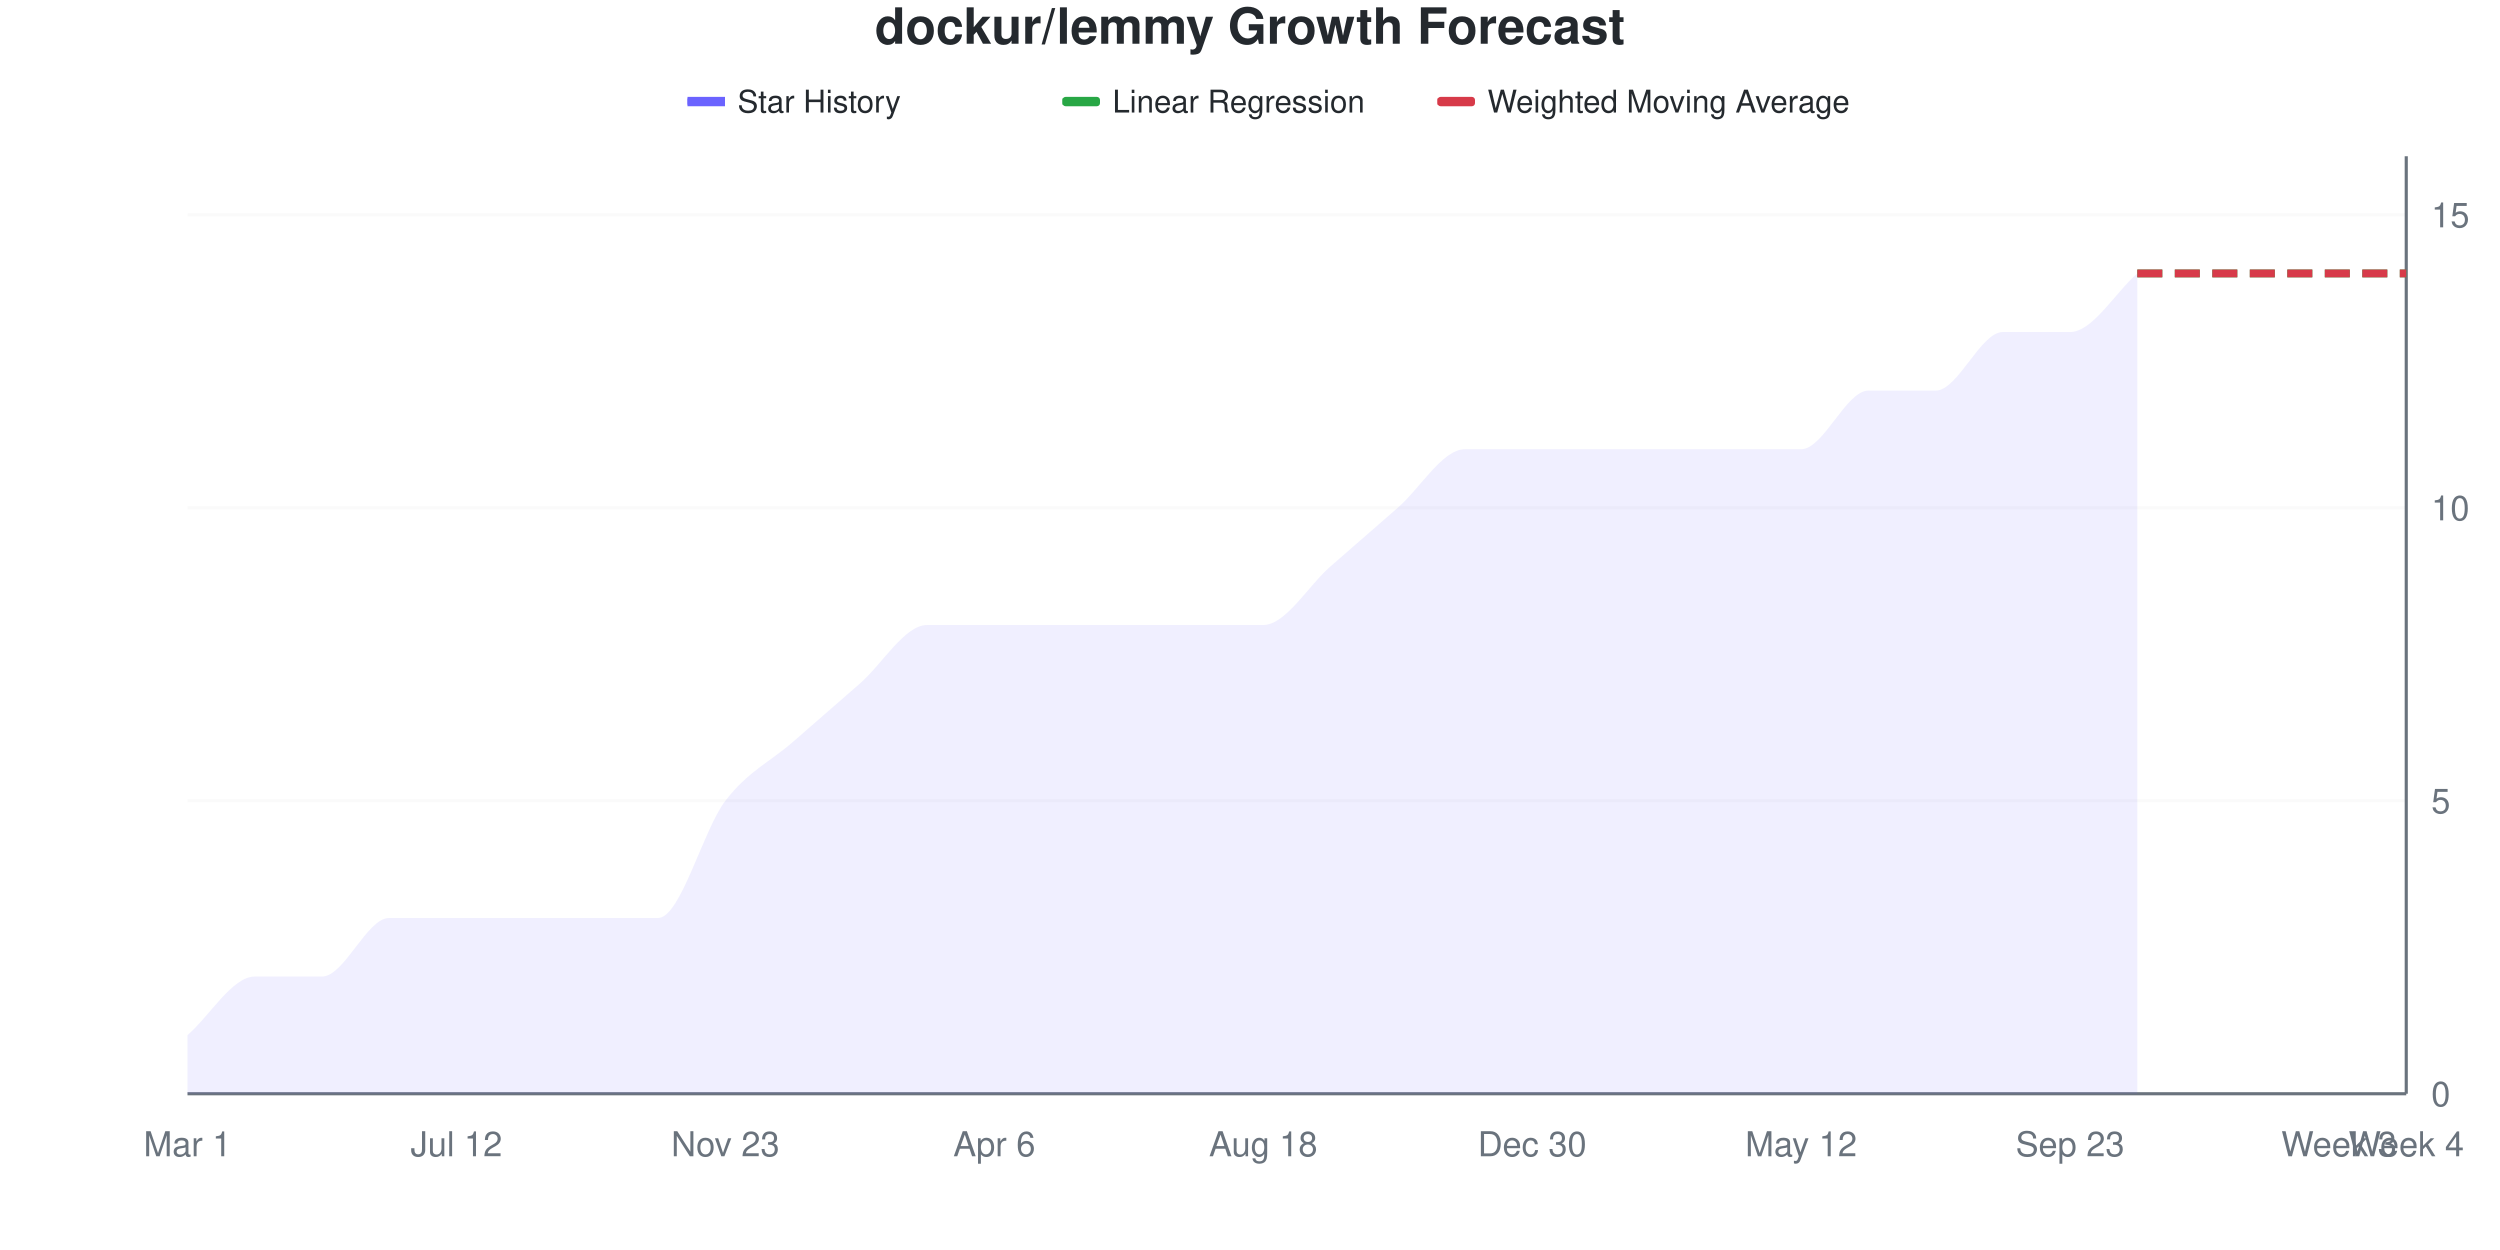
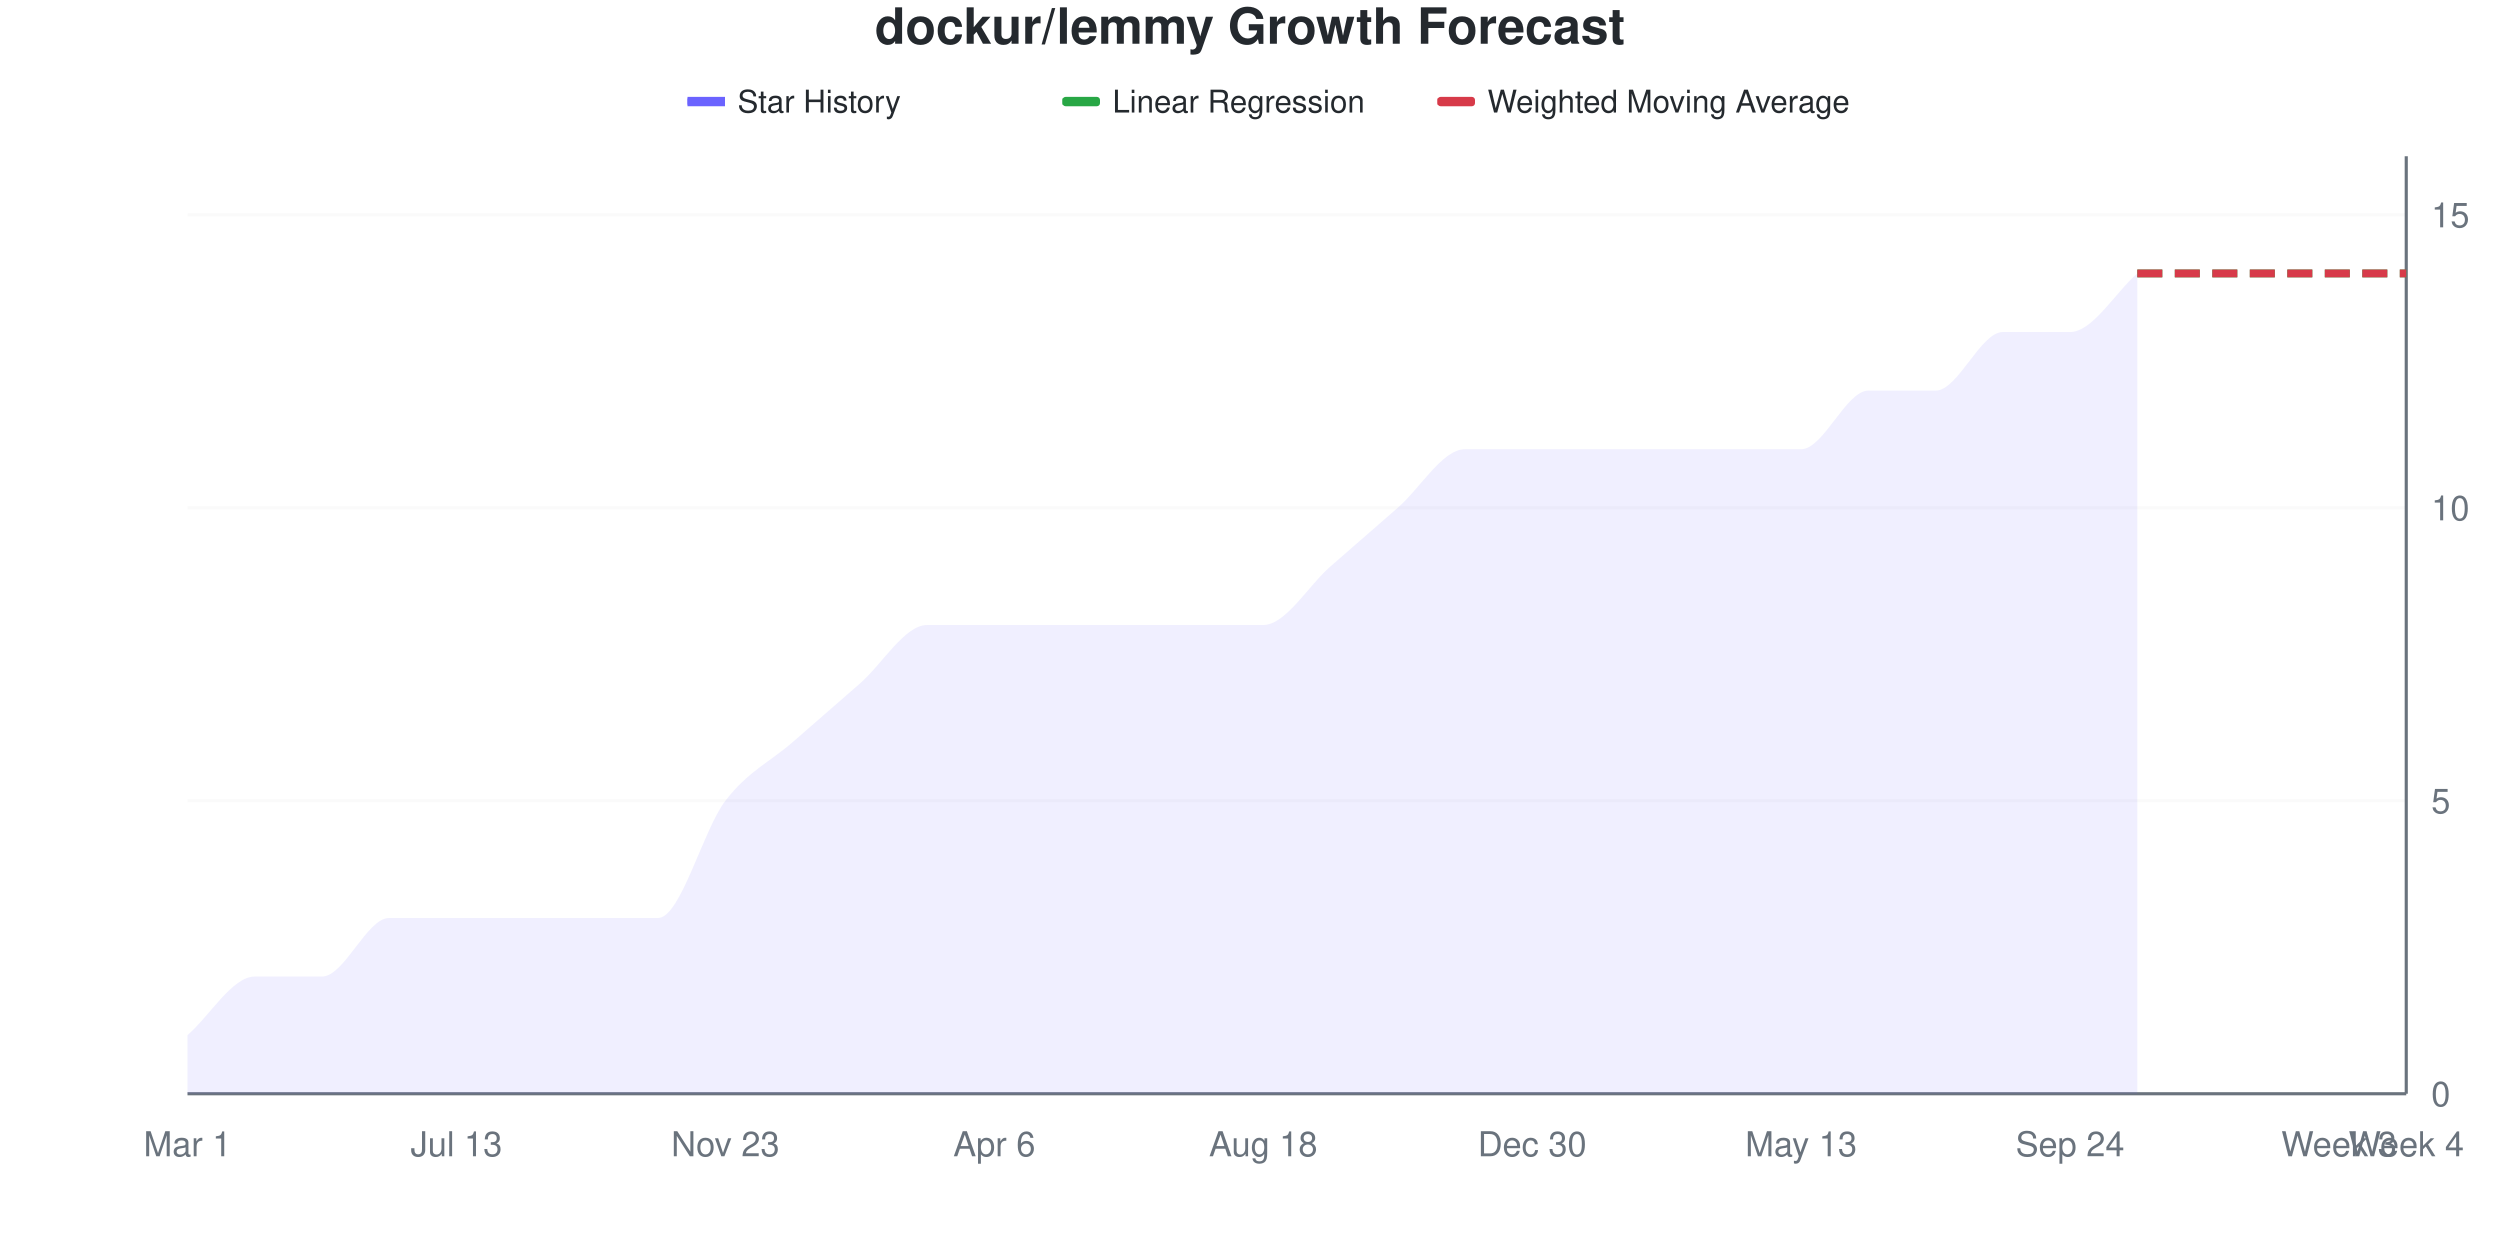
<svg xmlns="http://www.w3.org/2000/svg" viewBox="0 0 800 400" width="800" height="400">
  <style>
    @keyframes drawLine {
      to { stroke-dashoffset: 0; }
    }
    @keyframes fadeInPoint {
      from { opacity: 0; }
      to { opacity: 1; }
    }
    .data-line-0 {
      stroke-dasharray: 1113;
      stroke-dashoffset: 1113;
      animation: drawLine 2s ease-out forwards;
    }
    .data-point {
      opacity: 0;
      animation: fadeInPoint 0.5s ease-out forwards;
    }
    .chart-bg { fill: #fff; }
    .chart-text { fill: #24292e; }
    .chart-muted { fill: #6a737d; }
    .chart-grid { stroke: #eee; }
    .chart-axis { stroke: #6a737d; }
    @media (prefers-color-scheme: dark) {
      .chart-bg { fill: #0d1117; }
      .chart-text { fill: #e6edf3; }
      .chart-muted { fill: #8b949e; }
      .chart-grid { stroke: #21262d; }
      .chart-axis { stroke: #8b949e; }
    }
  </style>
  <rect width="800" height="400" class="chart-bg" />
  <text x="400" y="14" text-anchor="middle" class="chart-text" font-size="16" font-weight="bold" font-family="-apple-system, BlinkMacSystemFont, 'Segoe UI', Helvetica, Arial, sans-serif">dockur/lemmy Growth Forecast</text>
  <g class="legend">
    <rect x="220" y="31" width="12" height="3" fill="#6b63ff" />
    <line x1="220" y1="32.5" x2="232" y2="32.5" stroke="#6b63ff" stroke-width="2" />
    <text x="236" y="36" class="chart-text" font-size="10" font-family="-apple-system, BlinkMacSystemFont, 'Segoe UI', Helvetica, Arial, sans-serif">Star History</text>
    <rect x="340" y="31" width="12" height="3" fill="#28a745" rx="1" />
    <line x1="340" y1="32.5" x2="352" y2="32.5" stroke="#28a745" stroke-width="2" stroke-dasharray="4,2" />
    <text x="356" y="36" class="chart-text" font-size="10" font-family="-apple-system, BlinkMacSystemFont, 'Segoe UI', Helvetica, Arial, sans-serif">Linear Regression</text>
    <rect x="460" y="31" width="12" height="3" fill="#d73a49" rx="1" />
    <line x1="460" y1="32.5" x2="472" y2="32.5" stroke="#d73a49" stroke-width="2" stroke-dasharray="4,2" />
    <text x="476" y="36" class="chart-text" font-size="10" font-family="-apple-system, BlinkMacSystemFont, 'Segoe UI', Helvetica, Arial, sans-serif">Weighted Moving Average</text>
  </g>
  <g class="grid">
    <line x1="60" y1="350" x2="770" y2="350" class="chart-grid" stroke-opacity="0.3" />
    <text x="778" y="354" text-anchor="start" class="chart-muted" font-size="11" font-family="-apple-system, BlinkMacSystemFont, 'Segoe UI', Helvetica, Arial, sans-serif">0</text>
    <line x1="60" y1="256.25" x2="770" y2="256.25" class="chart-grid" stroke-opacity="0.3" />
    <text x="778" y="260.25" text-anchor="start" class="chart-muted" font-size="11" font-family="-apple-system, BlinkMacSystemFont, 'Segoe UI', Helvetica, Arial, sans-serif">5</text>
    <line x1="60" y1="162.5" x2="770" y2="162.5" class="chart-grid" stroke-opacity="0.3" />
    <text x="778" y="166.5" text-anchor="start" class="chart-muted" font-size="11" font-family="-apple-system, BlinkMacSystemFont, 'Segoe UI', Helvetica, Arial, sans-serif">10</text>
    <line x1="60" y1="68.75" x2="770" y2="68.75" class="chart-grid" stroke-opacity="0.3" />
    <text x="778" y="72.75" text-anchor="start" class="chart-muted" font-size="11" font-family="-apple-system, BlinkMacSystemFont, 'Segoe UI', Helvetica, Arial, sans-serif">15</text>
  </g>
  <g class="milestones">
    
  </g>
  <g class="x-axis">
    <text x="60" y="370" text-anchor="middle" class="chart-muted" font-size="11" font-family="-apple-system, BlinkMacSystemFont, 'Segoe UI', Helvetica, Arial, sans-serif">Mar 1</text>
-     <text x="146.061" y="370" text-anchor="middle" class="chart-muted" font-size="11" font-family="-apple-system, BlinkMacSystemFont, 'Segoe UI', Helvetica, Arial, sans-serif">Jul 12</text>
+     <text x="146.061" y="370" text-anchor="middle" class="chart-muted" font-size="11" font-family="-apple-system, BlinkMacSystemFont, 'Segoe UI', Helvetica, Arial, sans-serif">Jul 13</text>
    <text x="232.121" y="370" text-anchor="middle" class="chart-muted" font-size="11" font-family="-apple-system, BlinkMacSystemFont, 'Segoe UI', Helvetica, Arial, sans-serif">Nov 23</text>
    <text x="318.182" y="370" text-anchor="middle" class="chart-muted" font-size="11" font-family="-apple-system, BlinkMacSystemFont, 'Segoe UI', Helvetica, Arial, sans-serif">Apr 6</text>
    <text x="404.242" y="370" text-anchor="middle" class="chart-muted" font-size="11" font-family="-apple-system, BlinkMacSystemFont, 'Segoe UI', Helvetica, Arial, sans-serif">Aug 18</text>
    <text x="490.303" y="370" text-anchor="middle" class="chart-muted" font-size="11" font-family="-apple-system, BlinkMacSystemFont, 'Segoe UI', Helvetica, Arial, sans-serif">Dec 30</text>
-     <text x="576.364" y="370" text-anchor="middle" class="chart-muted" font-size="11" font-family="-apple-system, BlinkMacSystemFont, 'Segoe UI', Helvetica, Arial, sans-serif">May 12</text>
-     <text x="662.424" y="370" text-anchor="middle" class="chart-muted" font-size="11" font-family="-apple-system, BlinkMacSystemFont, 'Segoe UI', Helvetica, Arial, sans-serif">Sep 23</text>
+     <text x="576.364" y="370" text-anchor="middle" class="chart-muted" font-size="11" font-family="-apple-system, BlinkMacSystemFont, 'Segoe UI', Helvetica, Arial, sans-serif">May 13</text>
+     <text x="662.424" y="370" text-anchor="middle" class="chart-muted" font-size="11" font-family="-apple-system, BlinkMacSystemFont, 'Segoe UI', Helvetica, Arial, sans-serif">Sep 24</text>
    <text x="748.485" y="370" text-anchor="middle" class="chart-muted" font-size="11" font-family="-apple-system, BlinkMacSystemFont, 'Segoe UI', Helvetica, Arial, sans-serif">Week 3</text>
    <text x="770" y="370" text-anchor="middle" class="chart-muted" font-size="11" font-family="-apple-system, BlinkMacSystemFont, 'Segoe UI', Helvetica, Arial, sans-serif">Week 4</text>
  </g>
  <line x1="770" y1="50" x2="770" y2="350" class="chart-axis" stroke-width="1" />
  <line x1="60" y1="350" x2="770" y2="350" class="chart-axis" stroke-width="1" />
  <path d="M60,350 L60,331.25 C67.172,325 74.343,312.5 81.515,312.5 C88.687,312.5 95.859,312.5 103.03,312.5 C110.202,312.5 117.374,293.75 124.545,293.75 C131.717,293.75 138.889,293.75 146.061,293.75 C153.232,293.75 160.404,293.75 167.576,293.75 C174.747,293.75 181.919,293.75 189.091,293.75 C196.263,293.75 203.434,293.75 210.606,293.75 C217.778,293.75 224.949,265.625 232.121,256.25 C239.293,246.875 246.465,243.75 253.636,237.5 C260.808,231.25 267.98,225 275.152,218.75 C282.323,212.5 289.495,200 296.667,200 C303.838,200 311.01,200 318.182,200 C325.354,200 332.525,200 339.697,200 C346.869,200 354.04,200 361.212,200 C368.384,200 375.556,200 382.727,200 C389.899,200 397.071,200 404.242,200 C411.414,200 418.586,187.5 425.758,181.25 C432.929,175 440.101,168.75 447.273,162.5 C454.444,156.25 461.616,143.75 468.788,143.75 C475.96,143.75 483.131,143.75 490.303,143.75 C497.475,143.75 504.646,143.75 511.818,143.75 C518.99,143.75 526.162,143.75 533.333,143.75 C540.505,143.75 547.677,143.75 554.848,143.75 C562.02,143.75 569.192,143.75 576.364,143.75 C583.535,143.75 590.707,125 597.879,125 C605.051,125 612.222,125 619.394,125 C626.566,125 633.737,106.25 640.909,106.25 C648.081,106.25 655.253,106.25 662.424,106.25 C669.596,106.25 676.768,93.75 683.939,87.5 L683.939,350 L60,350 Z" fill="#6b63ff" fill-opacity="0.1" />
  <path d="M60,350 L60,331.25 C67.172,325 74.343,312.5 81.515,312.5 C88.687,312.5 95.859,312.5 103.03,312.5 C110.202,312.5 117.374,293.75 124.545,293.75 C131.717,293.75 138.889,293.75 146.061,293.75 C153.232,293.75 160.404,293.75 167.576,293.75 C174.747,293.75 181.919,293.75 189.091,293.75 C196.263,293.75 203.434,293.75 210.606,293.75 C217.778,293.75 224.949,265.625 232.121,256.25 C239.293,246.875 246.465,243.75 253.636,237.5 C260.808,231.25 267.98,225 275.152,218.75 C282.323,212.5 289.495,200 296.667,200 C303.838,200 311.01,200 318.182,200 C325.354,200 332.525,200 339.697,200 C346.869,200 354.04,200 361.212,200 C368.384,200 375.556,200 382.727,200 C389.899,200 397.071,200 404.242,200 C411.414,200 418.586,187.5 425.758,181.25 C432.929,175 440.101,168.75 447.273,162.5 C454.444,156.25 461.616,143.75 468.788,143.75 C475.96,143.75 483.131,143.75 490.303,143.75 C497.475,143.75 504.646,143.75 511.818,143.75 C518.99,143.75 526.162,143.75 533.333,143.75 C540.505,143.75 547.677,143.75 554.848,143.75 C562.02,143.75 569.192,143.75 576.364,143.75 C583.535,143.75 590.707,125 597.879,125 C605.051,125 612.222,125 619.394,125 C626.566,125 633.737,106.25 640.909,106.25 C648.081,106.25 655.253,106.25 662.424,106.25 C669.596,106.25 676.768,93.75 683.939,87.5" fill="none" stroke="#6b63ff" stroke-width="2.5" class="data-line-0" />
  <path d="M683.939,87.5 C691.111,87.5 698.283,87.5 705.455,87.5 C712.626,87.5 719.798,87.5 726.97,87.5 C734.141,87.5 741.313,87.5 748.485,87.5 C755.657,87.5 762.828,87.5 770,87.5" fill="none" stroke="#28a745" stroke-width="2.5" stroke-dasharray="8,4" />
  <path d="M683.939,87.5 C691.111,87.5 698.283,87.5 705.455,87.5 C712.626,87.5 719.798,87.5 726.97,87.5 C734.141,87.5 741.313,87.5 748.485,87.5 C755.657,87.5 762.828,87.5 770,87.5" fill="none" stroke="#d73a49" stroke-width="2.5" stroke-dasharray="8,4" />
  <g class="points">
    <circle cx="60" cy="331.25" r="4" fill="#6b63ff" class="data-point" style="animation-delay: 1.50s" />
    <circle cx="81.515" cy="312.5" r="4" fill="#6b63ff" class="data-point" style="animation-delay: 1.55s" />
    <circle cx="103.03" cy="312.5" r="4" fill="#6b63ff" class="data-point" style="animation-delay: 1.60s" />
    <circle cx="124.545" cy="293.75" r="4" fill="#6b63ff" class="data-point" style="animation-delay: 1.65s" />
    <circle cx="146.061" cy="293.75" r="4" fill="#6b63ff" class="data-point" style="animation-delay: 1.70s" />
    <circle cx="167.576" cy="293.75" r="4" fill="#6b63ff" class="data-point" style="animation-delay: 1.75s" />
    <circle cx="189.091" cy="293.75" r="4" fill="#6b63ff" class="data-point" style="animation-delay: 1.80s" />
    <circle cx="210.606" cy="293.75" r="4" fill="#6b63ff" class="data-point" style="animation-delay: 1.85s" />
    <circle cx="232.121" cy="256.25" r="4" fill="#6b63ff" class="data-point" style="animation-delay: 1.90s" />
    <circle cx="253.636" cy="237.5" r="4" fill="#6b63ff" class="data-point" style="animation-delay: 1.95s" />
    <circle cx="275.152" cy="218.75" r="4" fill="#6b63ff" class="data-point" style="animation-delay: 2.00s" />
    <circle cx="296.667" cy="200" r="4" fill="#6b63ff" class="data-point" style="animation-delay: 2.05s" />
    <circle cx="318.182" cy="200" r="4" fill="#6b63ff" class="data-point" style="animation-delay: 2.10s" />
    <circle cx="339.697" cy="200" r="4" fill="#6b63ff" class="data-point" style="animation-delay: 2.15s" />
    <circle cx="361.212" cy="200" r="4" fill="#6b63ff" class="data-point" style="animation-delay: 2.20s" />
    <circle cx="382.727" cy="200" r="4" fill="#6b63ff" class="data-point" style="animation-delay: 2.25s" />
    <circle cx="404.242" cy="200" r="4" fill="#6b63ff" class="data-point" style="animation-delay: 2.30s" />
    <circle cx="425.758" cy="181.25" r="4" fill="#6b63ff" class="data-point" style="animation-delay: 2.35s" />
    <circle cx="447.273" cy="162.5" r="4" fill="#6b63ff" class="data-point" style="animation-delay: 2.40s" />
    <circle cx="468.788" cy="143.75" r="4" fill="#6b63ff" class="data-point" style="animation-delay: 2.45s" />
    <circle cx="490.303" cy="143.75" r="4" fill="#6b63ff" class="data-point" style="animation-delay: 2.50s" />
    <circle cx="511.818" cy="143.75" r="4" fill="#6b63ff" class="data-point" style="animation-delay: 2.55s" />
    <circle cx="533.333" cy="143.75" r="4" fill="#6b63ff" class="data-point" style="animation-delay: 2.60s" />
    <circle cx="554.848" cy="143.75" r="4" fill="#6b63ff" class="data-point" style="animation-delay: 2.65s" />
    <circle cx="576.364" cy="143.75" r="4" fill="#6b63ff" class="data-point" style="animation-delay: 2.70s" />
    <circle cx="597.879" cy="125" r="4" fill="#6b63ff" class="data-point" style="animation-delay: 2.75s" />
    <circle cx="619.394" cy="125" r="4" fill="#6b63ff" class="data-point" style="animation-delay: 2.80s" />
    <circle cx="640.909" cy="106.25" r="4" fill="#6b63ff" class="data-point" style="animation-delay: 2.85s" />
    <circle cx="662.424" cy="106.25" r="4" fill="#6b63ff" class="data-point" style="animation-delay: 2.90s" />
    <circle cx="683.939" cy="87.5" r="4" fill="#6b63ff" class="data-point" style="animation-delay: 2.95s" />
  </g>
</svg>
